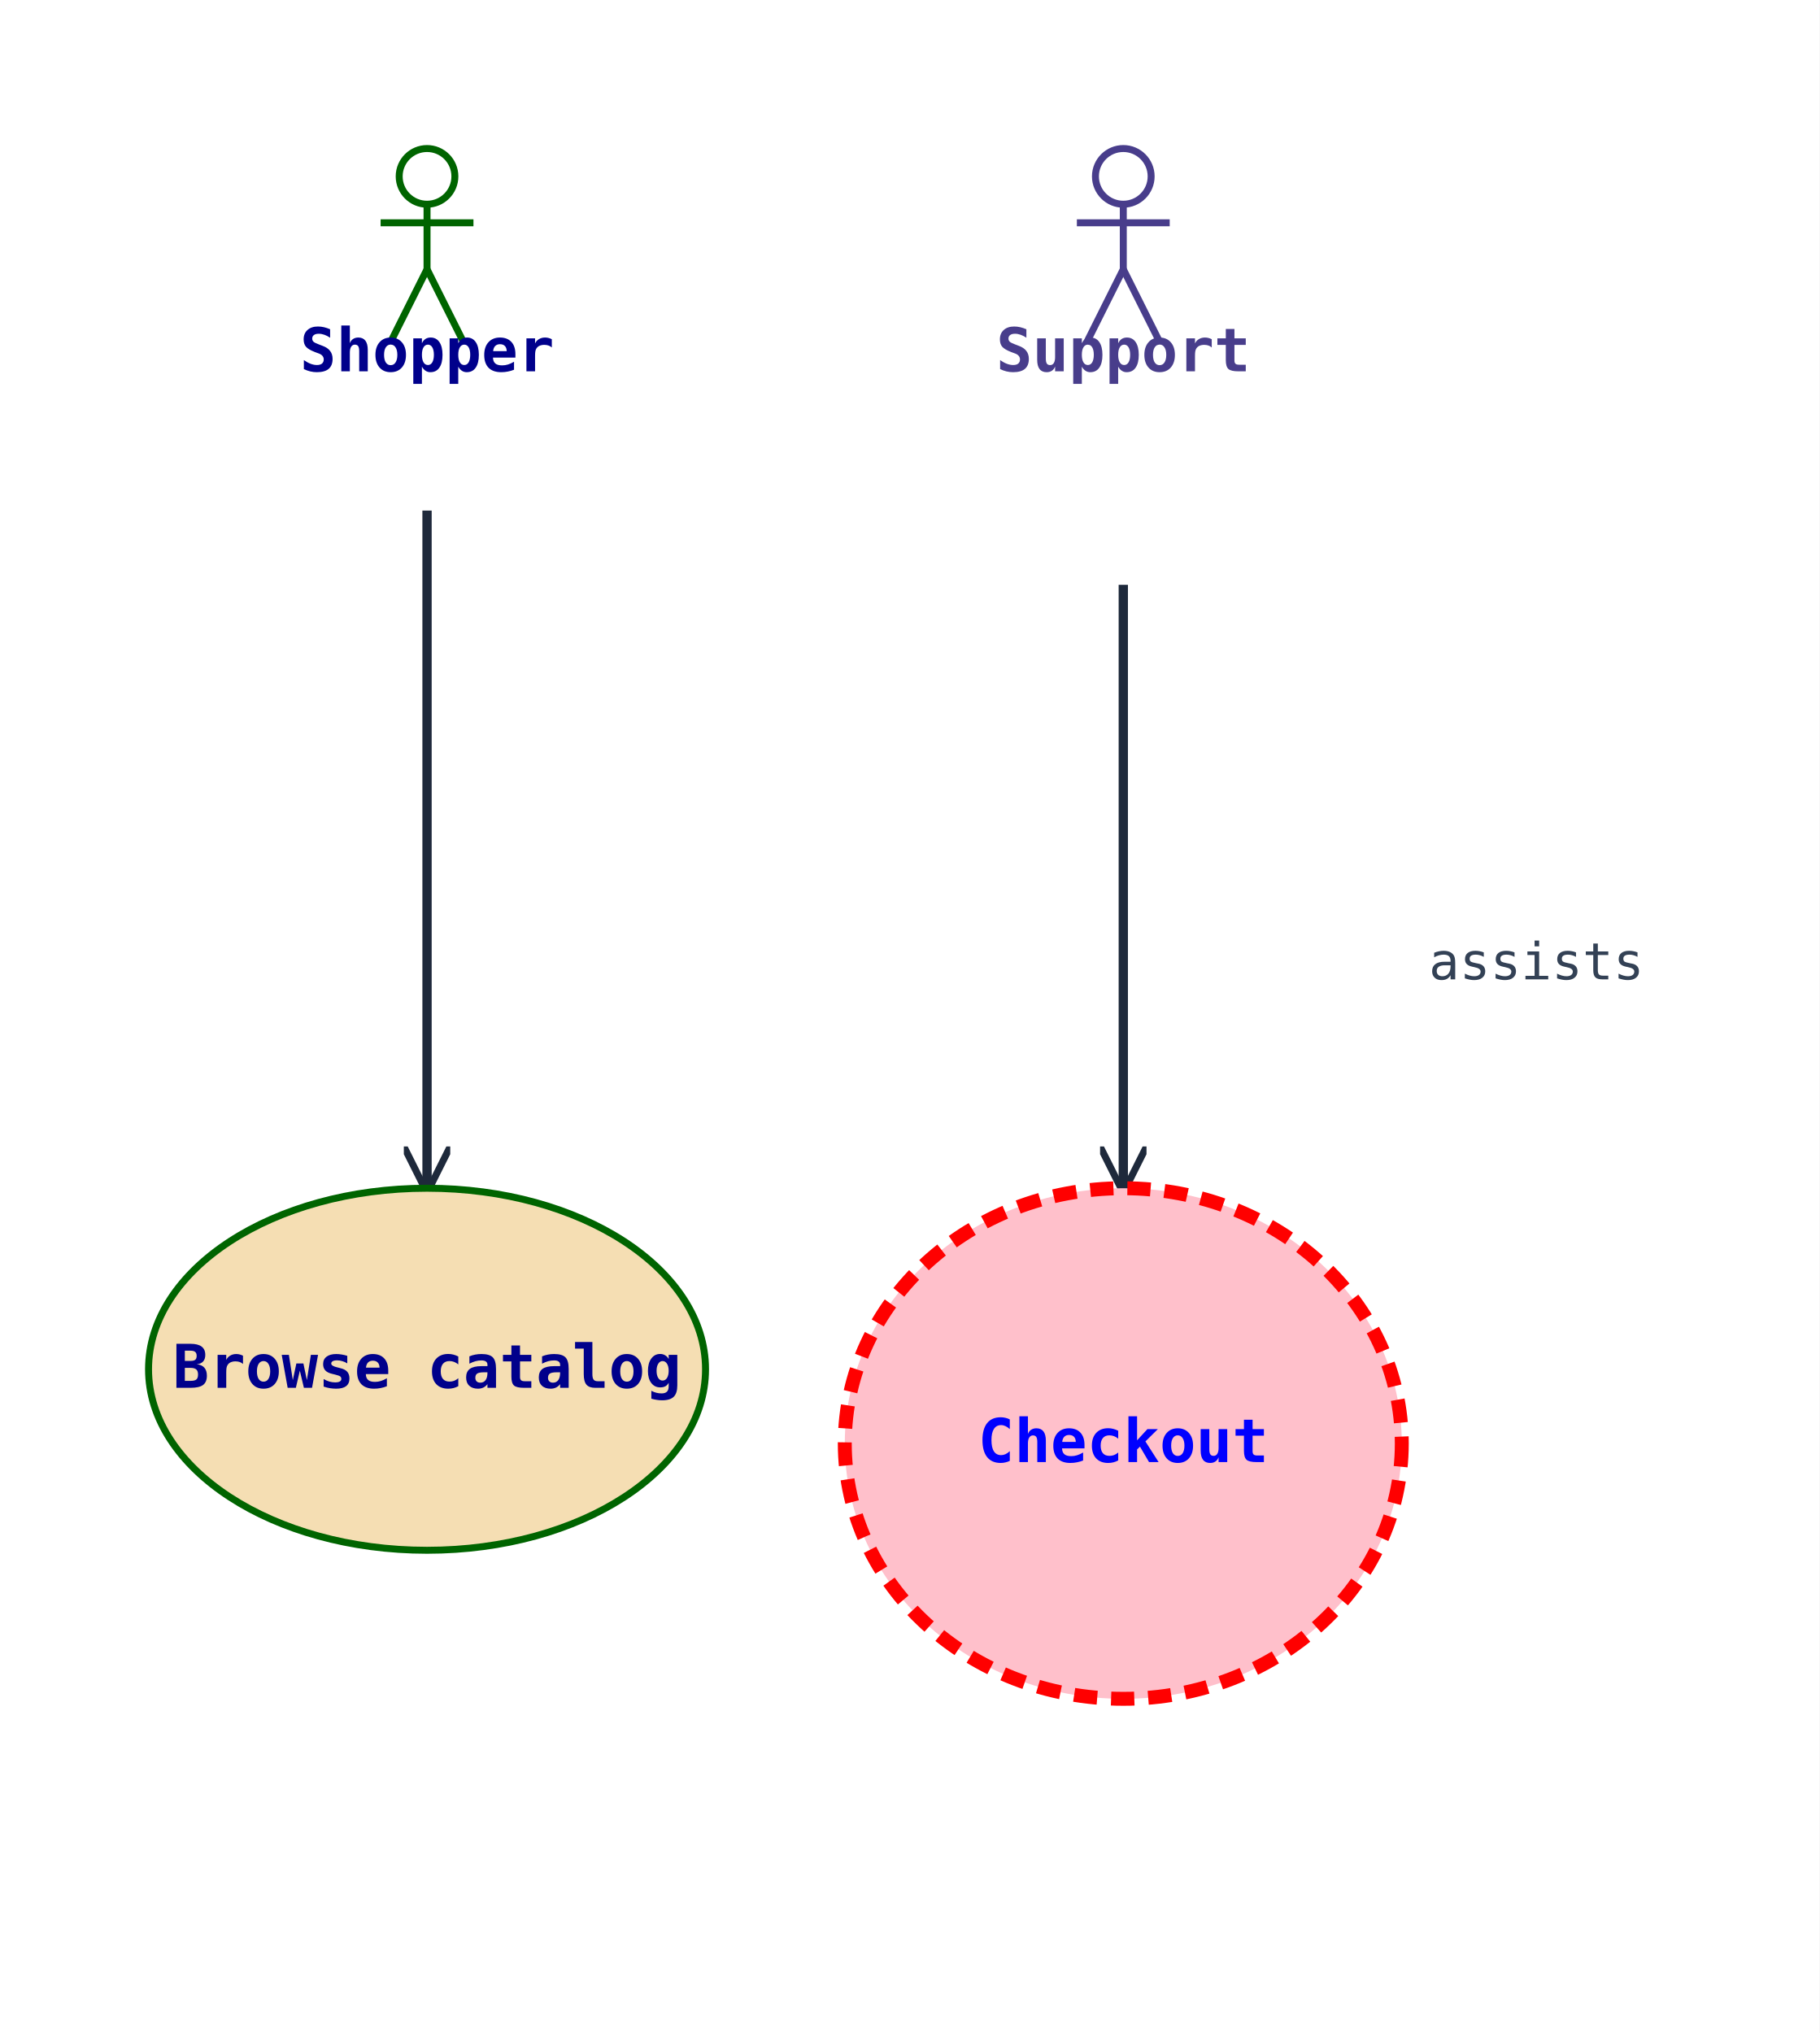
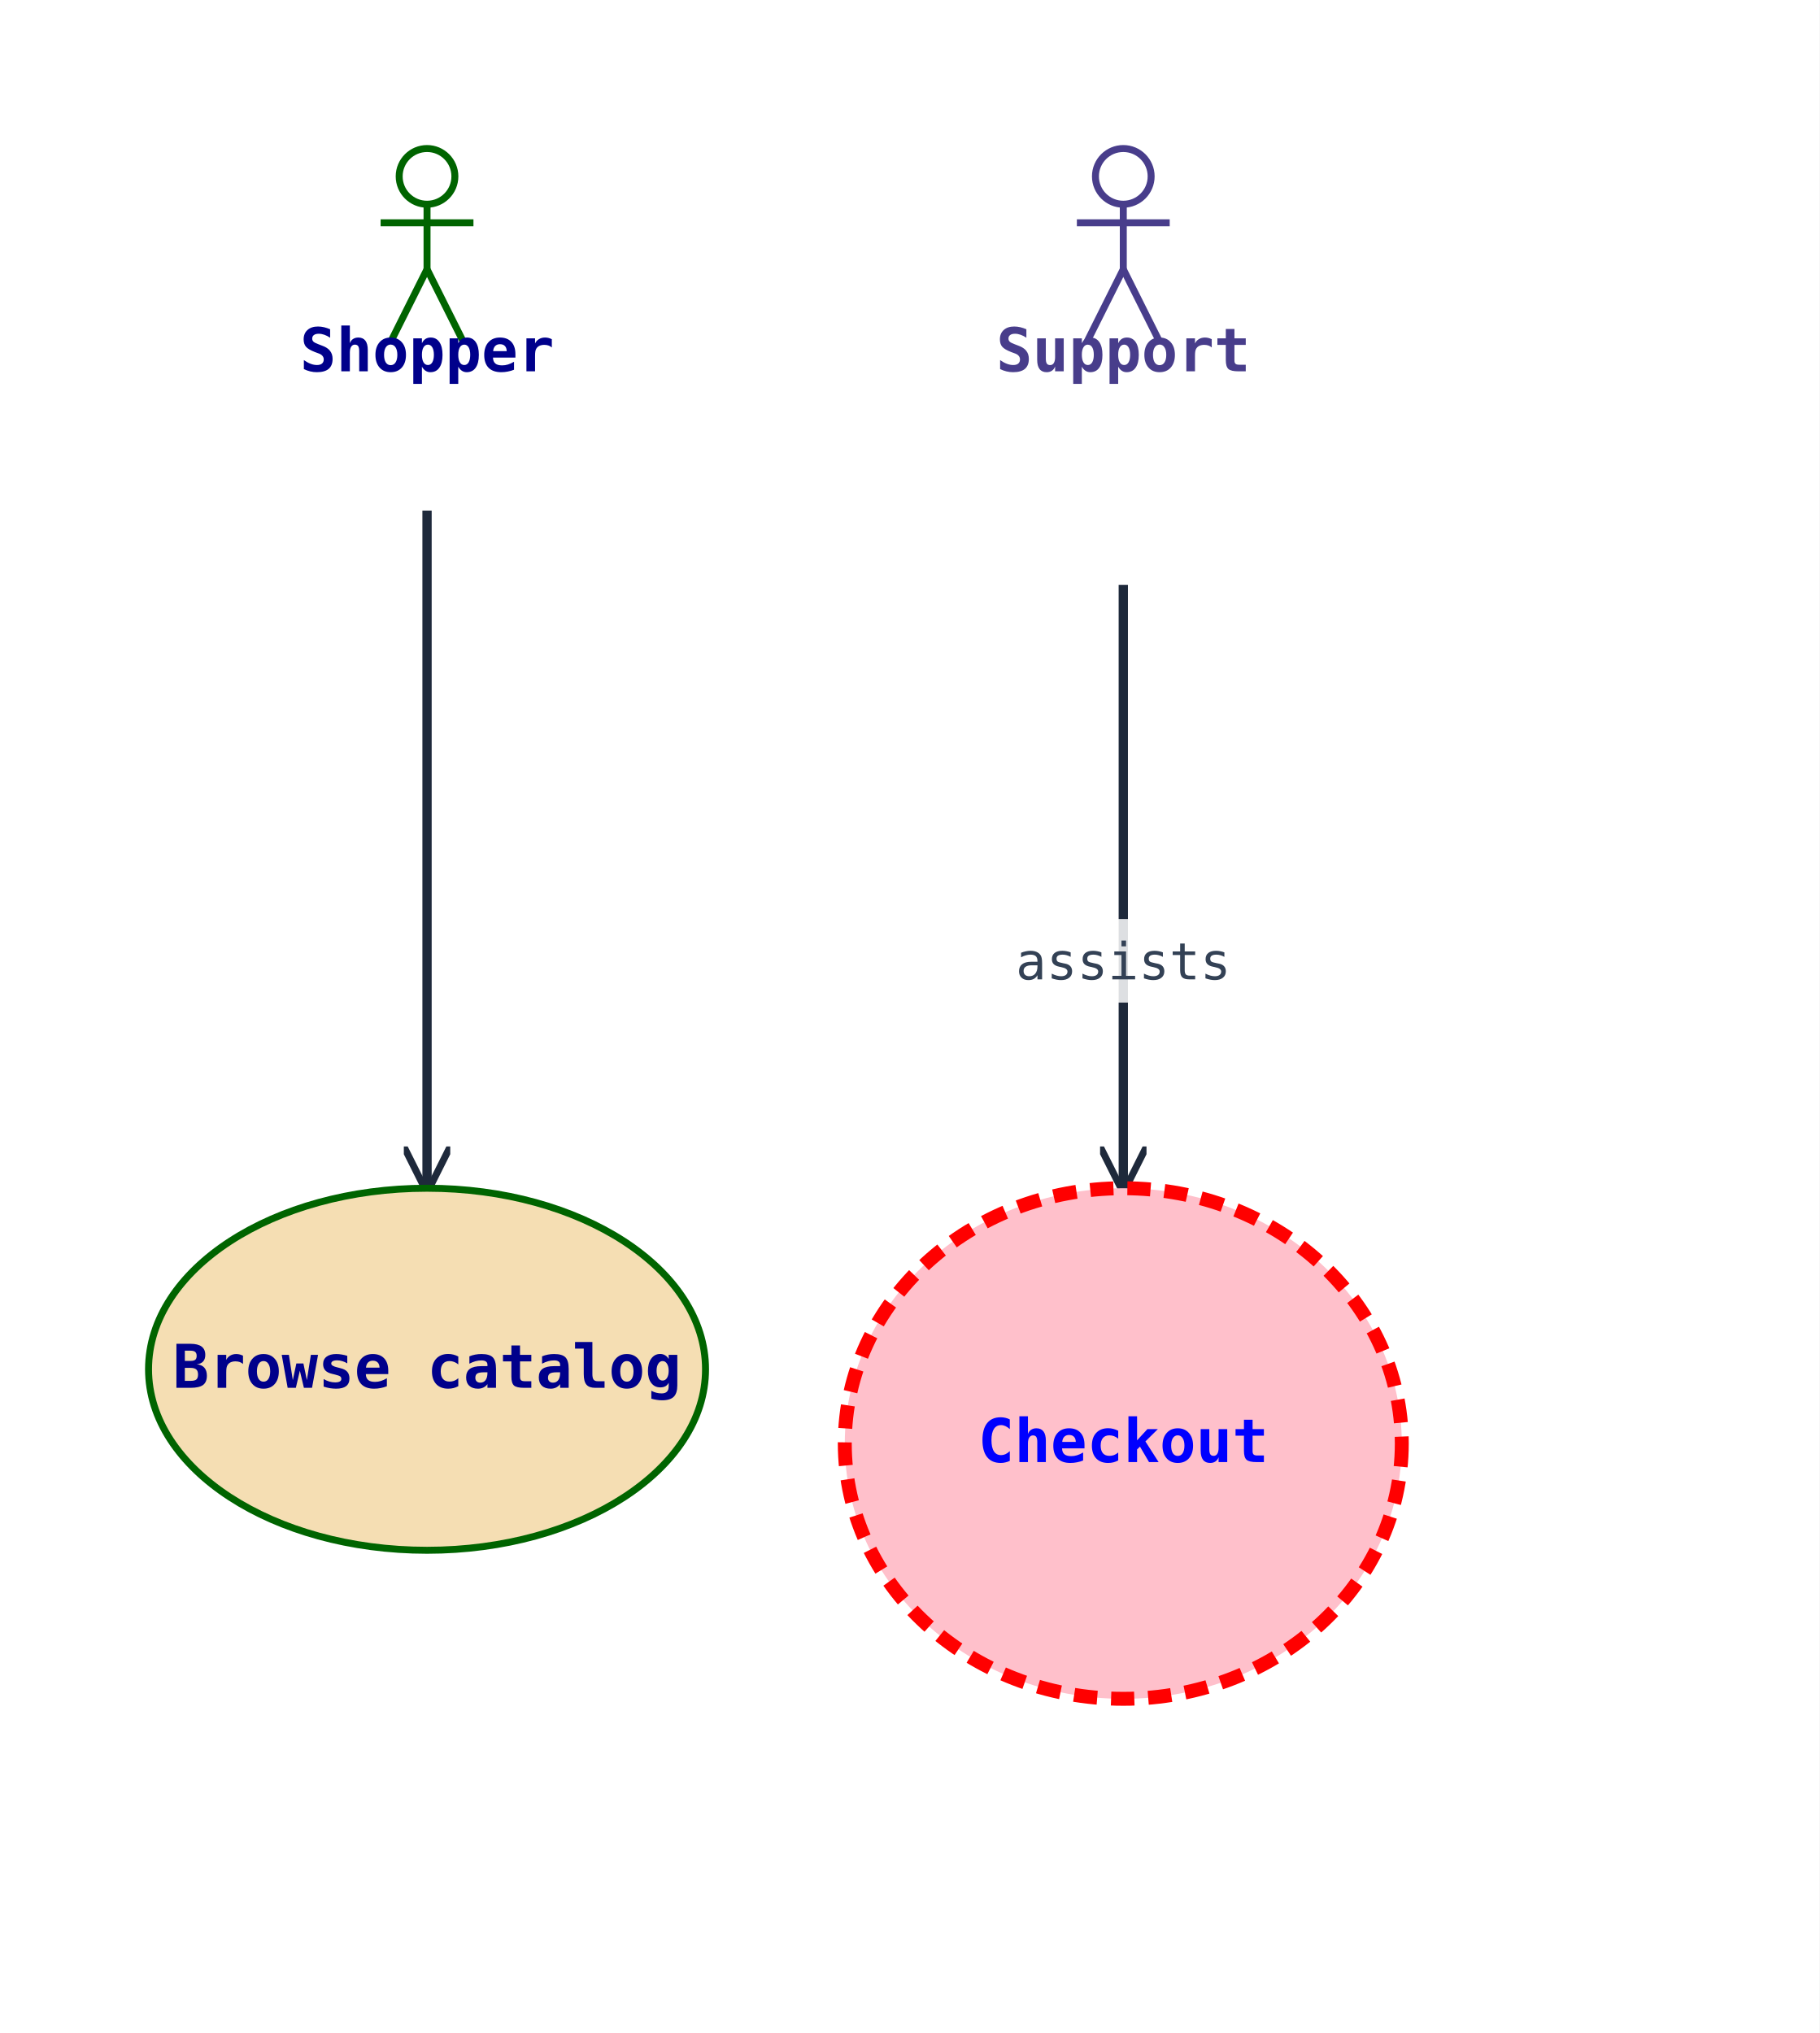
<svg xmlns="http://www.w3.org/2000/svg" width="392" height="438" viewBox="0 0 392 438" data-orientation="LeftToRight">
  <rect width="100%" height="100%" fill="#ffffff" />
  <defs>
    <marker id="arrow-open" viewBox="0 0 10 10" refX="9" refY="5" markerWidth="10" markerHeight="10" markerUnits="userSpaceOnUse" orient="auto-start-reverse">
      <path d="M0,0 L10,5 L0,10" fill="none" stroke="#1e293b" stroke-width="1.5" />
    </marker>
    <marker id="arrow-triangle" viewBox="0 0 16 16" refX="15" refY="8" markerWidth="16" markerHeight="16" markerUnits="userSpaceOnUse" orient="auto-start-reverse">
      <polygon points="0,1 14,8 0,15" fill="#ffffff" stroke="#1e293b" stroke-width="1.5" fill-rule="nonzero" />
    </marker>
    <marker id="arrow-diamond-filled" viewBox="0 0 14 10" refX="13" refY="5" markerWidth="14" markerHeight="10" markerUnits="userSpaceOnUse" orient="auto-start-reverse">
      <path d="M0,5 L7,0 L14,5 L7,10 z" fill="#1e293b" stroke="#1e293b" stroke-width="1" />
    </marker>
    <marker id="arrow-diamond-open" viewBox="0 0 14 10" refX="13" refY="5" markerWidth="14" markerHeight="10" markerUnits="userSpaceOnUse" orient="auto-start-reverse">
      <path d="M0,5 L7,0 L14,5 L7,10 z" fill="#ffffff" stroke="#1e293b" stroke-width="1" />
    </marker>
  </defs>
  <defs>
    <marker id="arrow-triangle-filled" viewBox="0 0 12 12" refX="11" refY="6" markerWidth="12" markerHeight="12" markerUnits="userSpaceOnUse" orient="auto-start-reverse">
      <polygon points="0,0 12,6 0,12" fill="#1e293b" stroke="#1e293b" stroke-width="1.5" />
    </marker>
    <marker id="arrow-box-filled" viewBox="0 0 12 12" refX="11" refY="6" markerWidth="12" markerHeight="12" markerUnits="userSpaceOnUse" orient="auto-start-reverse">
      <rect x="2" y="2" width="8" height="8" fill="#1e293b" stroke="#1e293b" stroke-width="1.5" />
    </marker>
    <marker id="arrow-plus" viewBox="0 0 12 12" refX="11" refY="6" markerWidth="12" markerHeight="12" markerUnits="userSpaceOnUse" orient="auto-start-reverse">
      <path d="M6,1 L6,11 M1,6 L11,6" fill="none" stroke="#1e293b" stroke-width="1.8" stroke-linecap="round" />
    </marker>
    <marker id="arrow-cross" viewBox="0 0 12 12" refX="11" refY="6" markerWidth="12" markerHeight="12" markerUnits="userSpaceOnUse" orient="auto-start-reverse">
      <path d="M2,2 L10,10 M10,2 L2,10" fill="none" stroke="#1e293b" stroke-width="1.8" stroke-linecap="round" />
    </marker>
    <marker id="arrow-bracket-open" viewBox="0 0 12 14" refX="11" refY="7" markerWidth="12" markerHeight="14" markerUnits="userSpaceOnUse" orient="auto-start-reverse">
      <path d="M10,1 L4,1 L4,13 L10,13" fill="none" stroke="#1e293b" stroke-width="1.8" stroke-linecap="round" stroke-linejoin="round" />
    </marker>
    <marker id="arrow-circle-open" viewBox="0 0 12 12" refX="11" refY="6" markerWidth="12" markerHeight="12" markerUnits="userSpaceOnUse" orient="auto-start-reverse">
      <circle cx="6" cy="6" r="4" fill="#ffffff" stroke="#1e293b" stroke-width="1.5" />
    </marker>
    <marker id="arrow-circle-filled" viewBox="0 0 12 12" refX="11" refY="6" markerWidth="12" markerHeight="12" markerUnits="userSpaceOnUse" orient="auto-start-reverse">
      <circle cx="6" cy="6" r="4" fill="#1e293b" stroke="#1e293b" stroke-width="1.5" />
    </marker>
    <marker id="arrow-double-open" viewBox="0 0 16 12" refX="15" refY="6" markerWidth="16" markerHeight="12" markerUnits="userSpaceOnUse" orient="auto-start-reverse">
      <path d="M0,1 L8,6 L0,11 M7,1 L15,6 L7,11" fill="none" stroke="#1e293b" stroke-width="1.5" stroke-linejoin="round" />
    </marker>
  </defs>
  <polyline class="uml-relation" data-uml-from="Shopper" data-uml-to="Browse" data-uml-arrow="--&gt;" points="92,110 92,183 92,256" fill="none" stroke="#1e293b" stroke-width="2" marker-end="url(#arrow-open)" />
  <polyline class="uml-relation" data-uml-from="Support" data-uml-to="Checkout" data-uml-arrow="--&gt;" points="242,126 242,191 242,256" fill="none" stroke="#1e293b" stroke-width="2" marker-end="url(#arrow-open)" />
-   <text class="uml-edge-label" data-uml-label-role="edge" x="331" y="211" text-anchor="middle" font-family="monospace" font-size="11" fill="#334155">assists</text>
+   <rect class="uml-edge-label-bg" data-uml-label-role="edge-background" x="216" y="198" width="52" height="18" fill="white" opacity="0.85" />
+   <text class="uml-edge-label" data-uml-label-role="edge" x="242" y="211" text-anchor="middle" font-family="monospace" font-size="11" fill="#334155">assists</text>
  <circle cx="92" cy="38" r="6" fill="none" stroke="#006400" stroke-width="1.5" />
  <line x1="92" y1="44" x2="92" y2="58" stroke="#006400" stroke-width="1.5" />
  <line x1="82" y1="48" x2="102" y2="48" stroke="#006400" stroke-width="1.5" />
  <line x1="92" y1="58" x2="84" y2="74" stroke="#006400" stroke-width="1.5" />
  <line x1="92" y1="58" x2="100" y2="74" stroke="#006400" stroke-width="1.5" />
  <text x="92" y="80" text-anchor="middle" font-family="monospace" font-size="13" font-weight="600" fill="#00008b">Shopper</text>
  <circle cx="242" cy="38" r="6" fill="none" stroke="#483d8b" stroke-width="1.5" />
  <line x1="242" y1="44" x2="242" y2="58" stroke="#483d8b" stroke-width="1.5" />
  <line x1="232" y1="48" x2="252" y2="48" stroke="#483d8b" stroke-width="1.5" />
  <line x1="242" y1="58" x2="234" y2="74" stroke="#483d8b" stroke-width="1.5" />
  <line x1="242" y1="58" x2="250" y2="74" stroke="#483d8b" stroke-width="1.5" />
  <text x="242" y="80" text-anchor="middle" font-family="monospace" font-size="13" font-weight="600" fill="#483d8b">Support</text>
  <ellipse cx="92" cy="295" rx="60" ry="39" fill="#f5deb3" stroke="#006400" stroke-width="1.5" />
  <text x="92" y="299" text-anchor="middle" font-family="monospace" font-size="13" font-weight="600" fill="#00008b">Browse catalog</text>
  <ellipse cx="242" cy="311" rx="60" ry="55" fill="#ffc0cb" stroke="#ff0000" stroke-width="3" stroke-dasharray="5 3" />
  <text x="242" y="315" text-anchor="middle" font-family="monospace" font-size="13" font-weight="600" fill="#0000ff">Checkout</text>
</svg>
